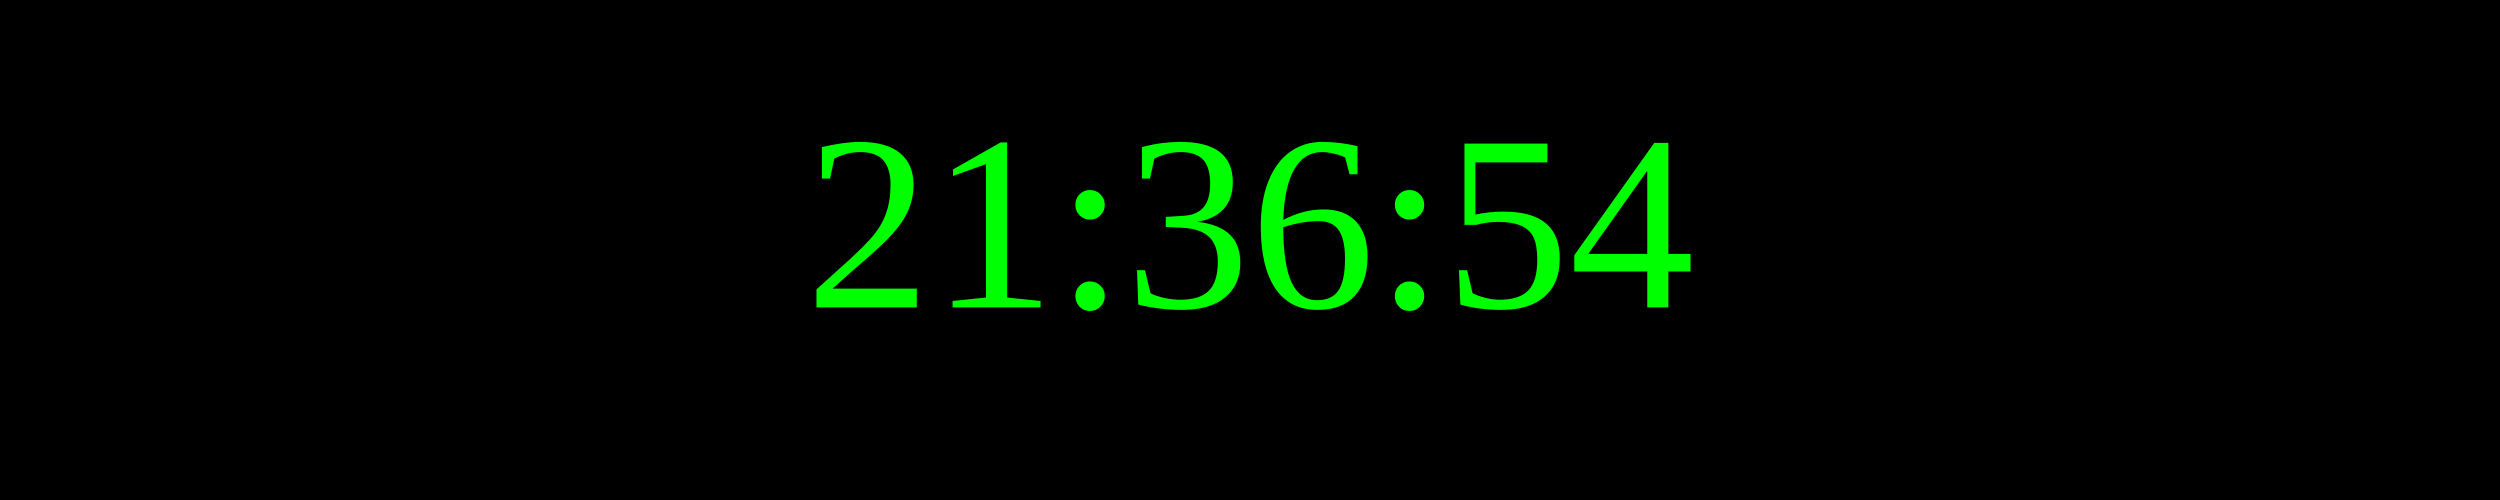
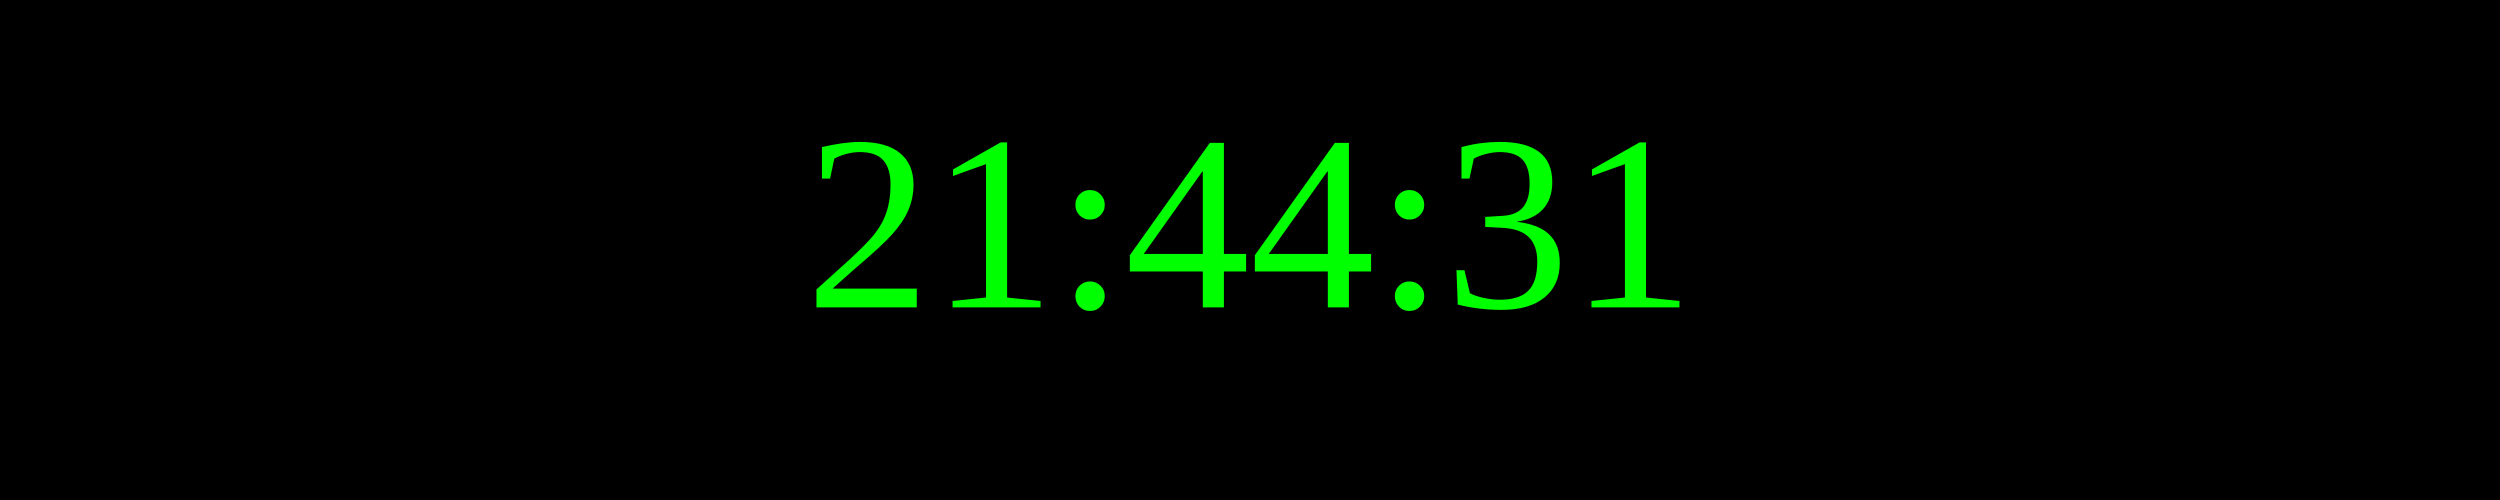
<svg xmlns="http://www.w3.org/2000/svg" width="250" height="50">
  <rect width="100%" height="100%" fill="black" />
  <text x="50%" y="50%" font-size="25" fill="lime" text-anchor="middle" dominant-baseline="middle">
- 21:36:54
+ 21:44:31
</text>
</svg>
